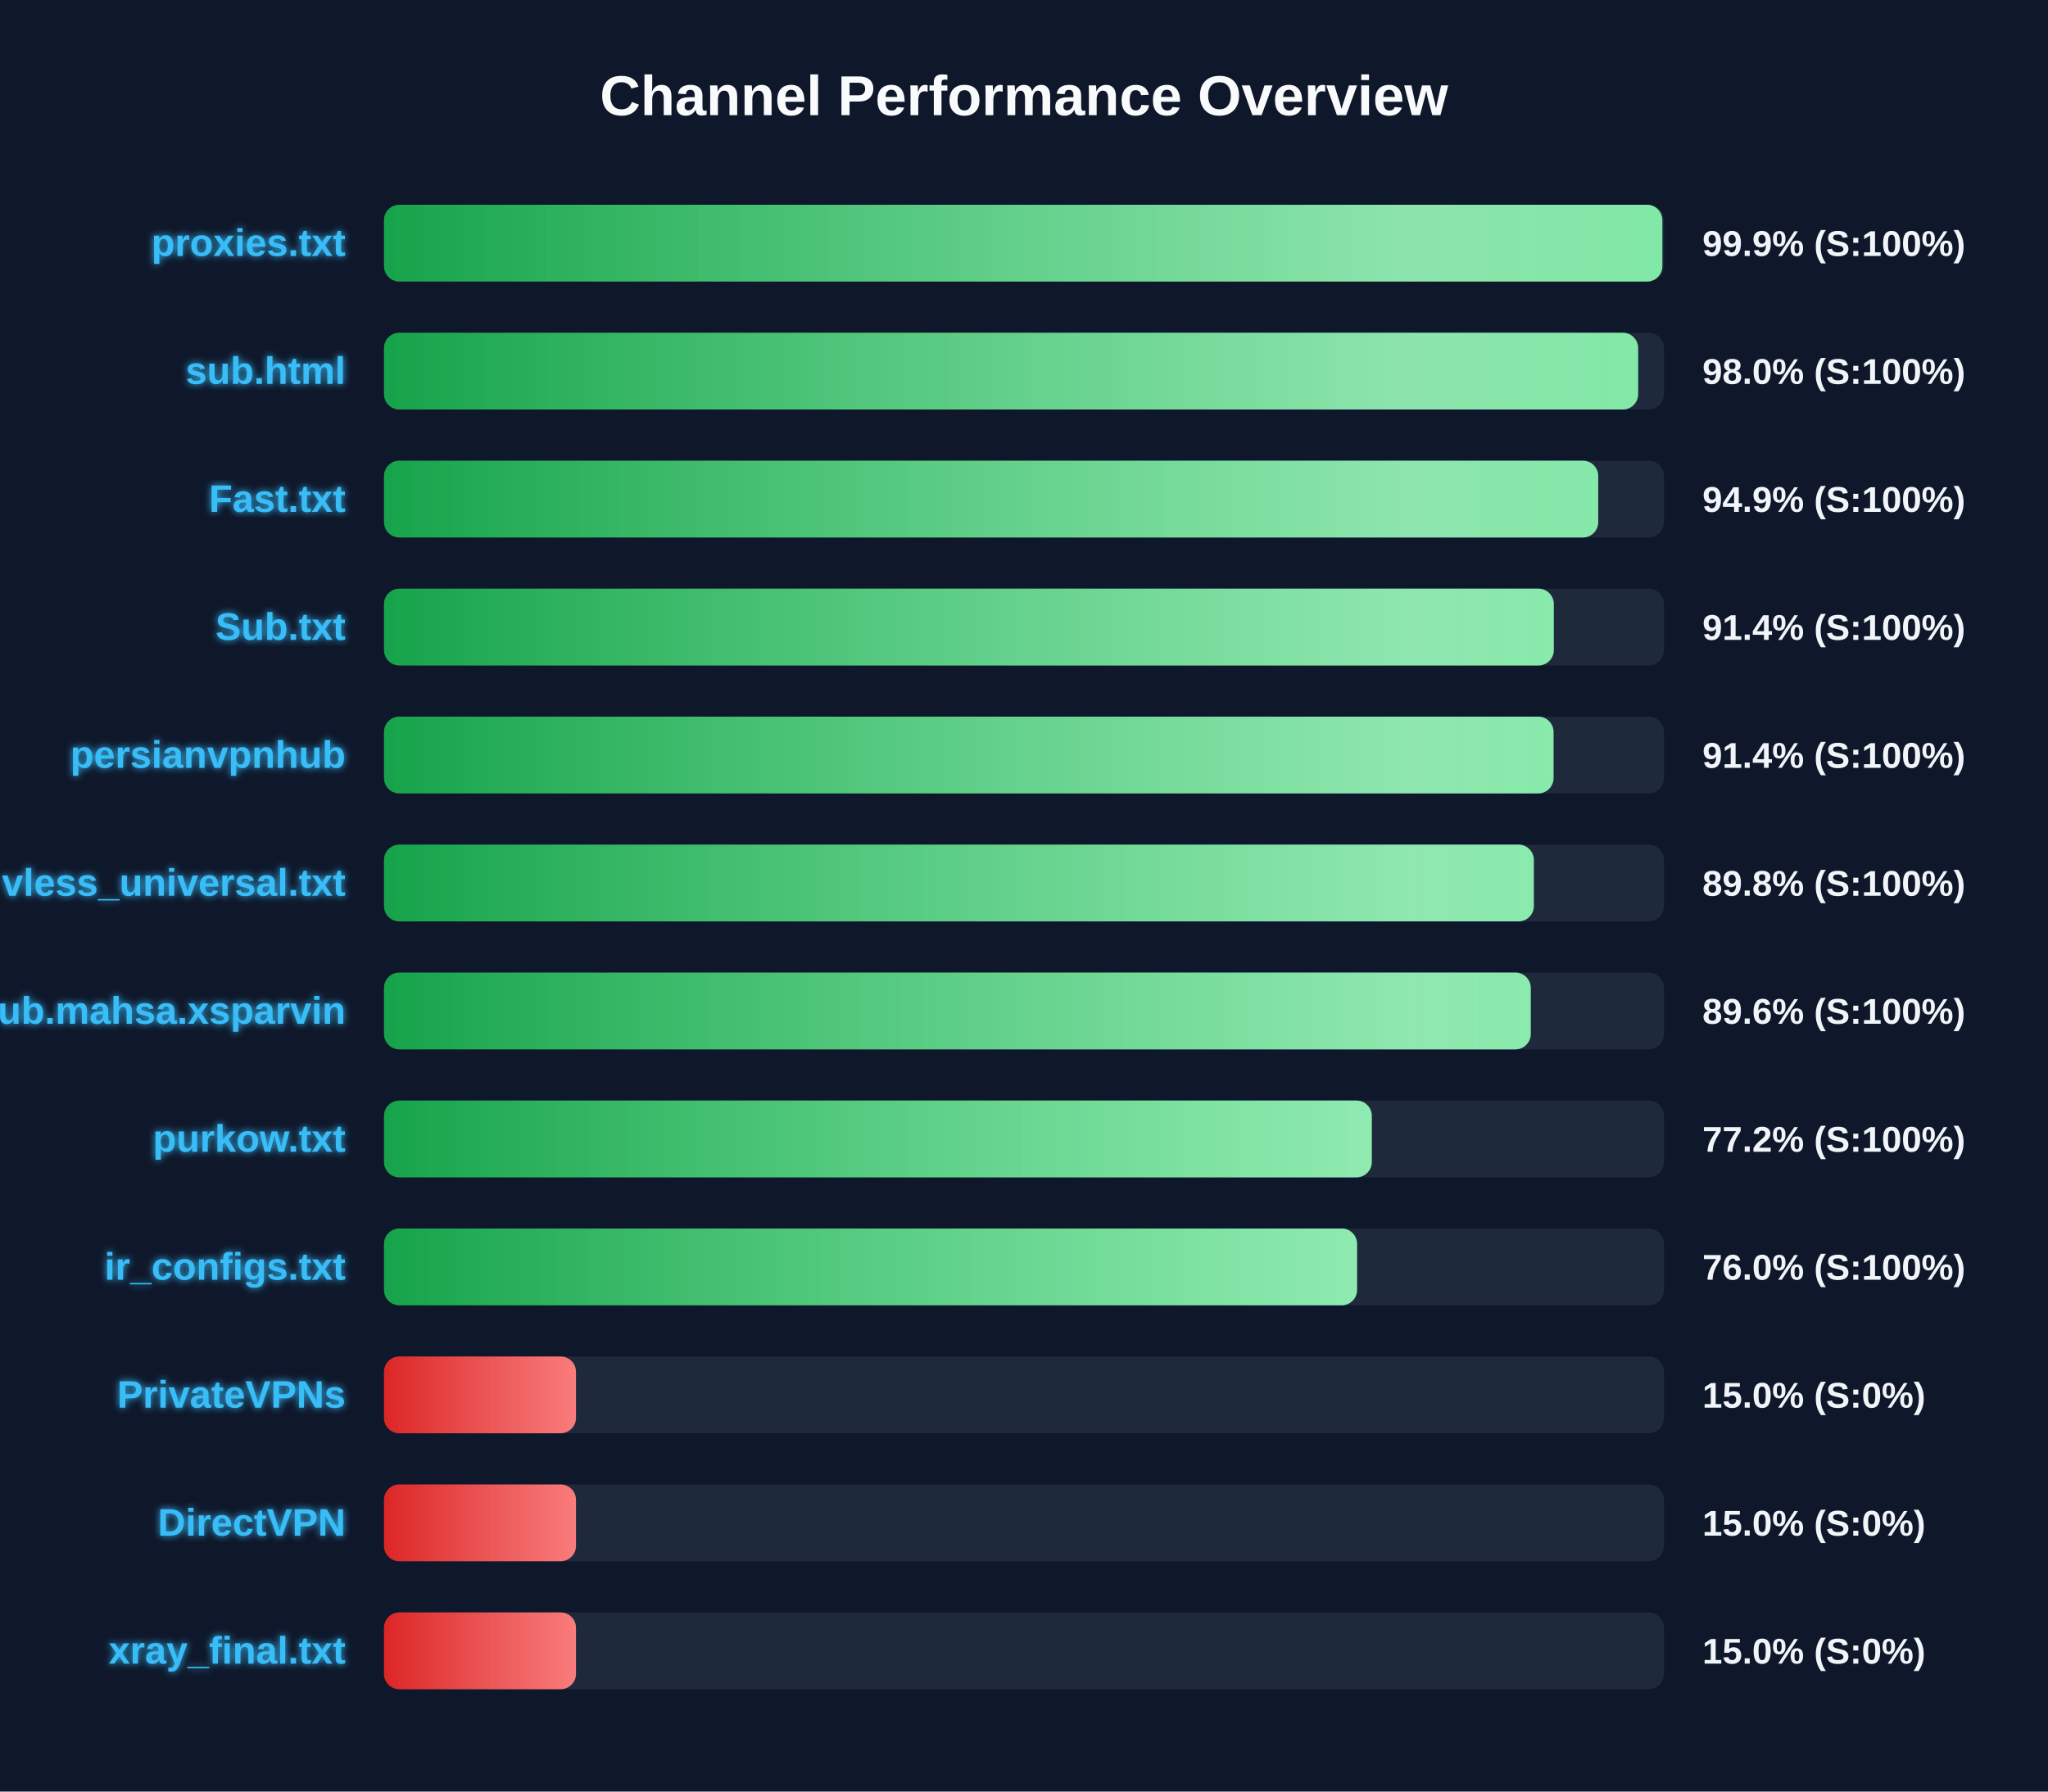
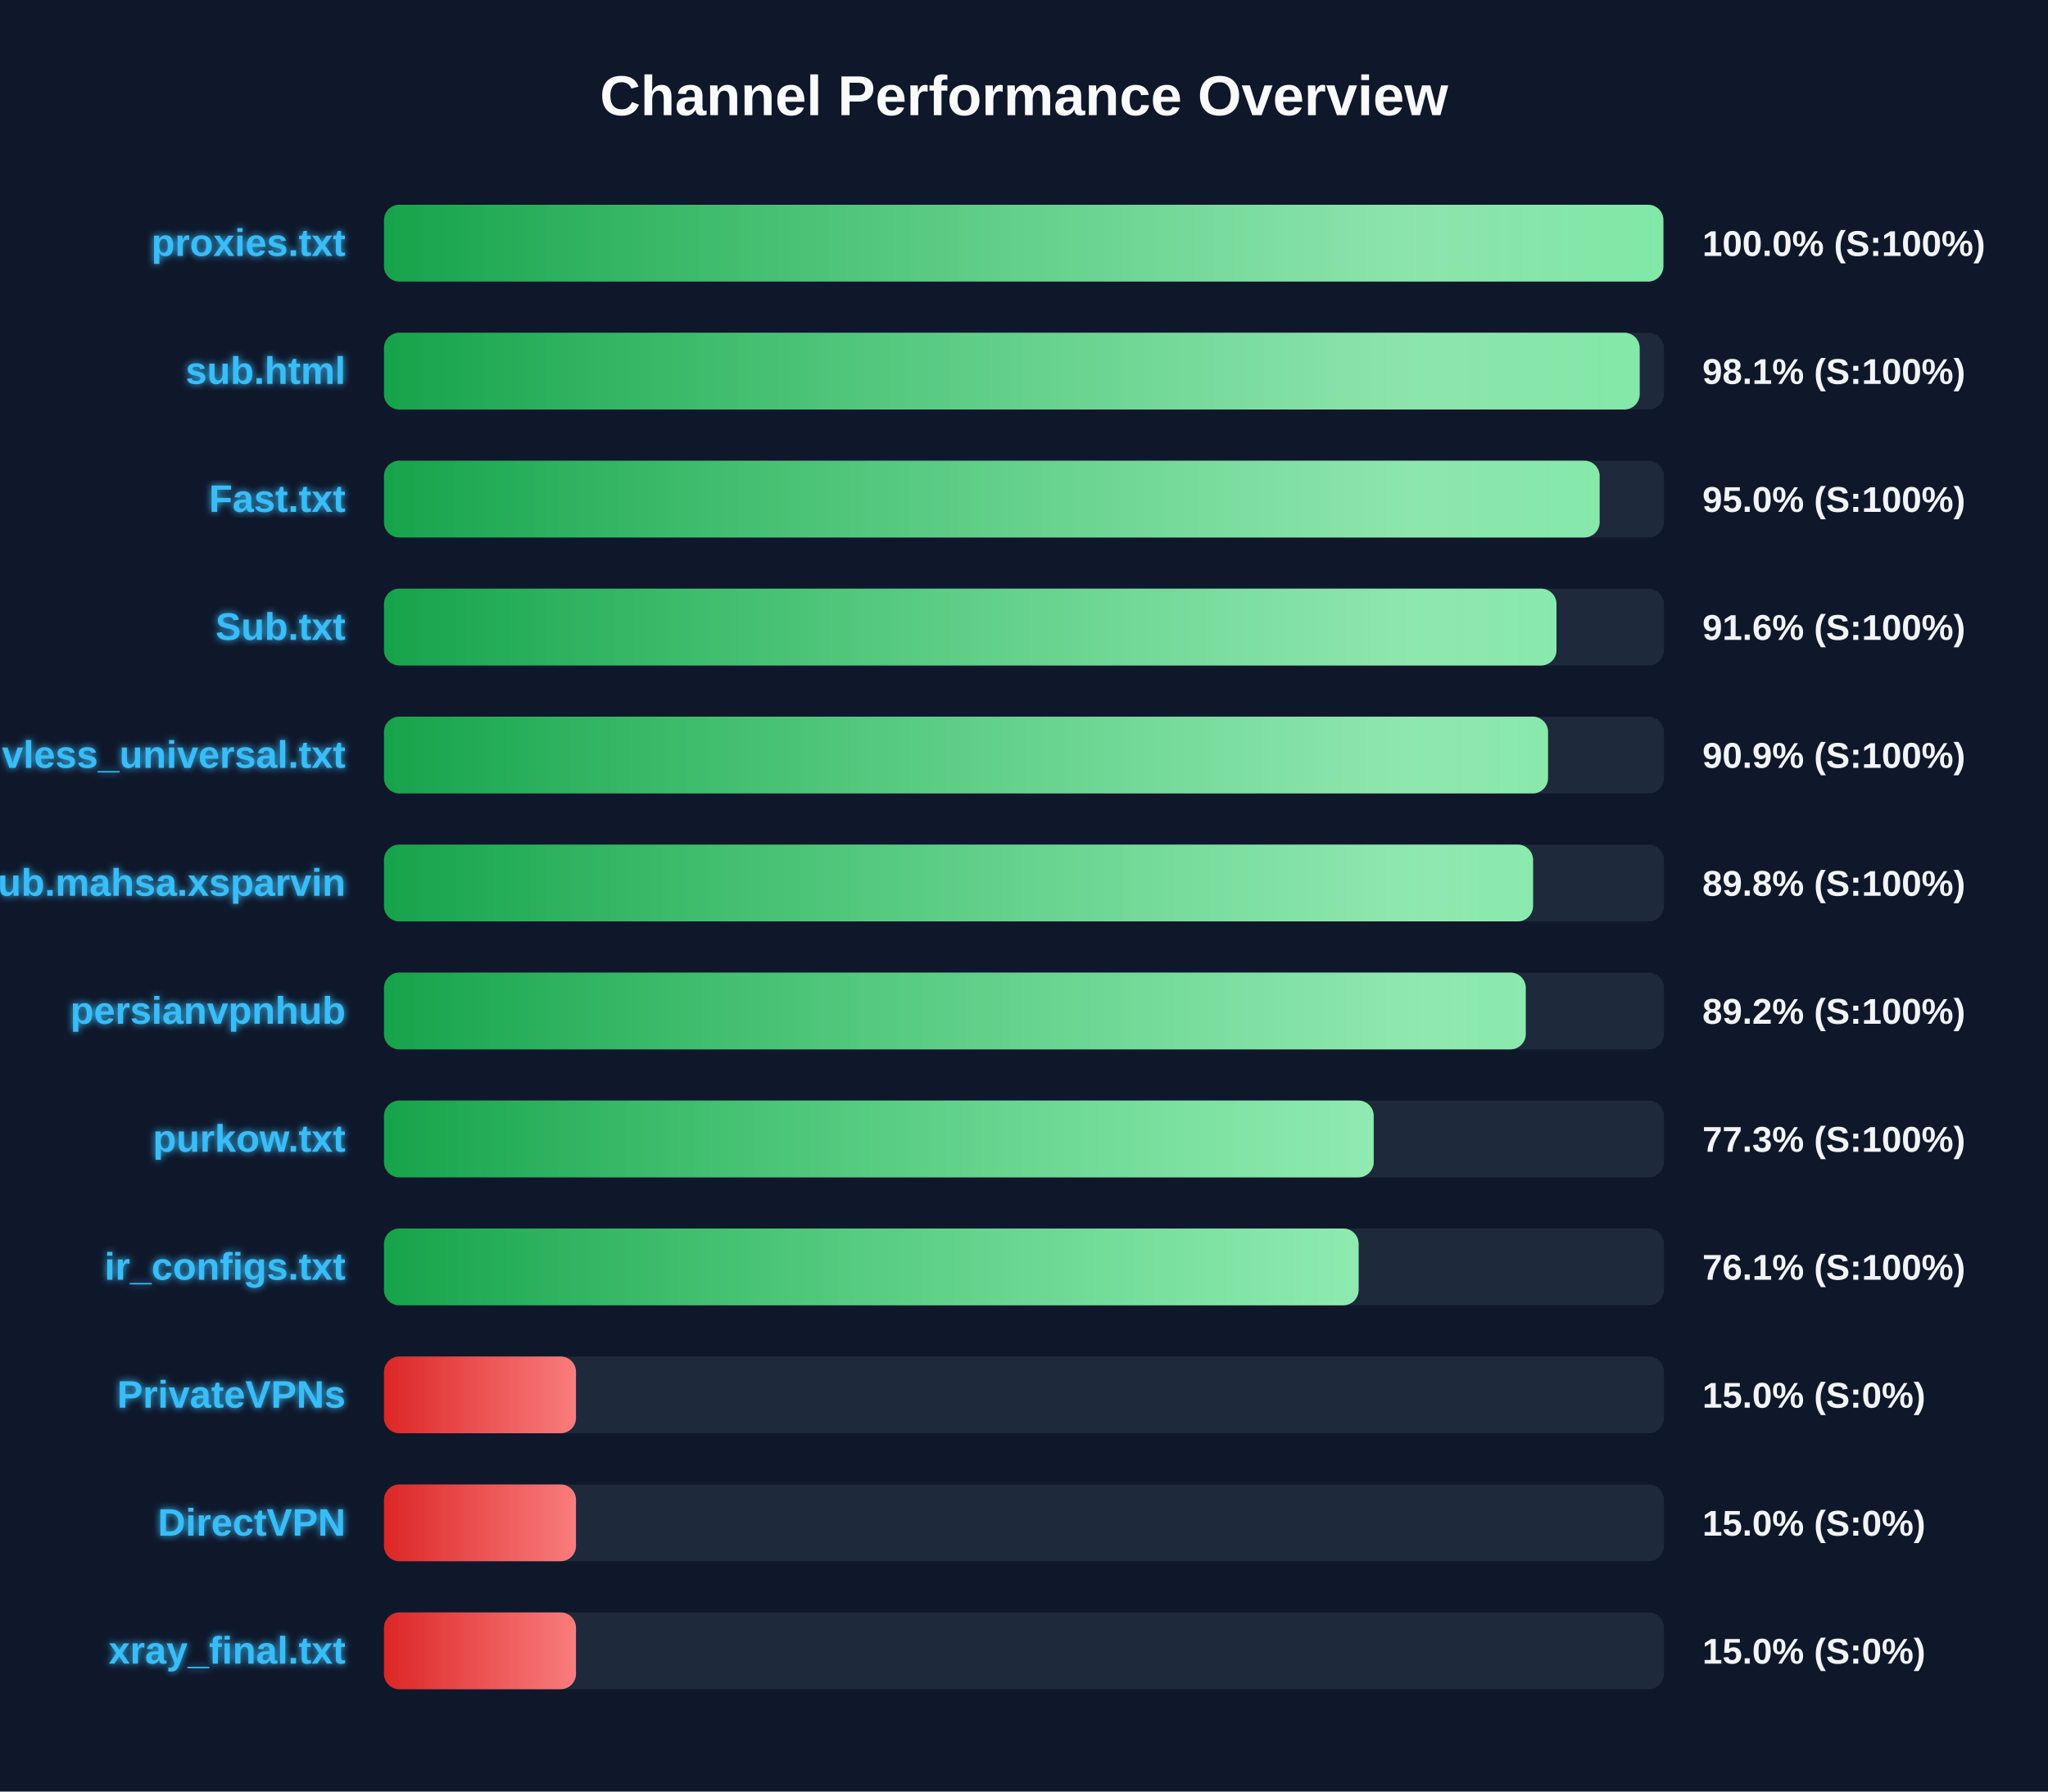
<svg xmlns="http://www.w3.org/2000/svg" width="800" height="700" version="1.1">
  <defs>
    <linearGradient id="grad-green" x1="0%" y1="0%" x2="100%" y2="0%">
      <stop offset="0%" stop-color="#16a34a" />
      <stop offset="100%" stop-color="#4ade80" />
    </linearGradient>
    <linearGradient id="grad-yellow" x1="0%" y1="0%" x2="100%" y2="0%">
      <stop offset="0%" stop-color="#ca8a04" />
      <stop offset="100%" stop-color="#fde047" />
    </linearGradient>
    <linearGradient id="grad-red" x1="0%" y1="0%" x2="100%" y2="0%">
      <stop offset="0%" stop-color="#dc2626" />
      <stop offset="100%" stop-color="#f87171" />
    </linearGradient>
    <linearGradient id="shimmer" x1="0%" y1="0%" x2="100%" y2="0%">
      <stop offset="0%" stop-color="rgba(255,255,255,0)" />
      <stop offset="50%" stop-color="rgba(255,255,255,0.4)" />
      <stop offset="100%" stop-color="rgba(255,255,255,0)" />
    </linearGradient>
    <filter id="glow" x="-20%" y="-20%" width="140%" height="140%">
      <feGaussianBlur stdDeviation="1.5" result="blur" />
      <feComposite in="SourceGraphic" in2="blur" operator="over" />
    </filter>
  </defs>
  <style>
        .bg-rect { fill: #0f172a; }
        .title { font: bold 22px 'Segoe UI', Arial, sans-serif; fill: #f8fafc; }
        .row { font: bold 15px 'Segoe UI', Arial, sans-serif; fill: #38bdf8; filter: url(#glow); }
        .score { font: bold 14px 'Segoe UI', Arial, sans-serif; fill: #f1f5f9; }
        @keyframes shimmer-anim {
            0% { transform: translateX(-100%); }
            100% { transform: translateX(200%); }
        }
        .shimmer-rect {
            animation: shimmer-anim 2.5s infinite linear;
        }
    </style>
  <rect width="100%" height="100%" class="bg-rect" />
  <text x="400" y="45" text-anchor="middle" class="title">Channel Performance Overview</text>
  <rect x="150" y="80" width="500" height="30" fill="#1e293b" rx="6" />
  <clipPath id="clip-0">
-     <rect x="150" y="80" width="499.35" height="30" rx="6" />
+     <rect x="150" y="80" width="499.75" height="30" rx="6" />
  </clipPath>
-   <rect x="150" y="80" width="499.35" height="30" fill="url(#grad-green)" rx="6" />
+   <rect x="150" y="80" width="499.75" height="30" fill="url(#grad-green)" rx="6" />
  <g clip-path="url(#clip-0)">
    <rect x="150" y="80" width="100%" height="30" fill="url(#shimmer)" class="shimmer-rect" />
  </g>
  <text x="135" y="100" text-anchor="end" class="row">proxies.txt</text>
-   <text x="665" y="100" text-anchor="start" class="score">99.9% (S:100%)</text>
+   <text x="665" y="100" text-anchor="start" class="score">100.0% (S:100%)</text>
  <rect x="150" y="130" width="500" height="30" fill="#1e293b" rx="6" />
  <clipPath id="clip-1">
-     <rect x="150" y="130" width="489.9" height="30" rx="6" />
+     <rect x="150" y="130" width="490.5" height="30" rx="6" />
  </clipPath>
-   <rect x="150" y="130" width="489.9" height="30" fill="url(#grad-green)" rx="6" />
+   <rect x="150" y="130" width="490.5" height="30" fill="url(#grad-green)" rx="6" />
  <g clip-path="url(#clip-1)">
    <rect x="150" y="130" width="100%" height="30" fill="url(#shimmer)" class="shimmer-rect" />
  </g>
  <text x="135" y="150" text-anchor="end" class="row">sub.html</text>
-   <text x="665" y="150" text-anchor="start" class="score">98.0% (S:100%)</text>
+   <text x="665" y="150" text-anchor="start" class="score">98.1% (S:100%)</text>
  <rect x="150" y="180" width="500" height="30" fill="#1e293b" rx="6" />
  <clipPath id="clip-2">
-     <rect x="150" y="180" width="474.3" height="30" rx="6" />
+     <rect x="150" y="180" width="474.85" height="30" rx="6" />
  </clipPath>
-   <rect x="150" y="180" width="474.3" height="30" fill="url(#grad-green)" rx="6" />
+   <rect x="150" y="180" width="474.85" height="30" fill="url(#grad-green)" rx="6" />
  <g clip-path="url(#clip-2)">
    <rect x="150" y="180" width="100%" height="30" fill="url(#shimmer)" class="shimmer-rect" />
  </g>
  <text x="135" y="200" text-anchor="end" class="row">Fast.txt</text>
-   <text x="665" y="200" text-anchor="start" class="score">94.9% (S:100%)</text>
+   <text x="665" y="200" text-anchor="start" class="score">95.0% (S:100%)</text>
  <rect x="150" y="230" width="500" height="30" fill="#1e293b" rx="6" />
  <clipPath id="clip-3">
-     <rect x="150" y="230" width="456.95" height="30" rx="6" />
+     <rect x="150" y="230" width="458.0" height="30" rx="6" />
  </clipPath>
-   <rect x="150" y="230" width="456.95" height="30" fill="url(#grad-green)" rx="6" />
+   <rect x="150" y="230" width="458.0" height="30" fill="url(#grad-green)" rx="6" />
  <g clip-path="url(#clip-3)">
    <rect x="150" y="230" width="100%" height="30" fill="url(#shimmer)" class="shimmer-rect" />
  </g>
  <text x="135" y="250" text-anchor="end" class="row">Sub.txt</text>
-   <text x="665" y="250" text-anchor="start" class="score">91.4% (S:100%)</text>
+   <text x="665" y="250" text-anchor="start" class="score">91.6% (S:100%)</text>
  <rect x="150" y="280" width="500" height="30" fill="#1e293b" rx="6" />
  <clipPath id="clip-4">
-     <rect x="150" y="280" width="456.85" height="30" rx="6" />
+     <rect x="150" y="280" width="454.7" height="30" rx="6" />
  </clipPath>
-   <rect x="150" y="280" width="456.85" height="30" fill="url(#grad-green)" rx="6" />
+   <rect x="150" y="280" width="454.7" height="30" fill="url(#grad-green)" rx="6" />
  <g clip-path="url(#clip-4)">
    <rect x="150" y="280" width="100%" height="30" fill="url(#shimmer)" class="shimmer-rect" />
  </g>
-   <text x="135" y="300" text-anchor="end" class="row">persianvpnhub</text>
-   <text x="665" y="300" text-anchor="start" class="score">91.4% (S:100%)</text>
+   <text x="135" y="300" text-anchor="end" class="row">vless_universal.txt</text>
+   <text x="665" y="300" text-anchor="start" class="score">90.9% (S:100%)</text>
  <rect x="150" y="330" width="500" height="30" fill="#1e293b" rx="6" />
  <clipPath id="clip-5">
-     <rect x="150" y="330" width="449.15" height="30" rx="6" />
+     <rect x="150" y="330" width="448.85" height="30" rx="6" />
  </clipPath>
-   <rect x="150" y="330" width="449.15" height="30" fill="url(#grad-green)" rx="6" />
+   <rect x="150" y="330" width="448.85" height="30" fill="url(#grad-green)" rx="6" />
  <g clip-path="url(#clip-5)">
    <rect x="150" y="330" width="100%" height="30" fill="url(#shimmer)" class="shimmer-rect" />
  </g>
-   <text x="135" y="350" text-anchor="end" class="row">vless_universal.txt</text>
+   <text x="135" y="350" text-anchor="end" class="row">Sub.mahsa.xsparvin</text>
  <text x="665" y="350" text-anchor="start" class="score">89.8% (S:100%)</text>
  <rect x="150" y="380" width="500" height="30" fill="#1e293b" rx="6" />
  <clipPath id="clip-6">
-     <rect x="150" y="380" width="447.95" height="30" rx="6" />
+     <rect x="150" y="380" width="446.0" height="30" rx="6" />
  </clipPath>
-   <rect x="150" y="380" width="447.95" height="30" fill="url(#grad-green)" rx="6" />
+   <rect x="150" y="380" width="446.0" height="30" fill="url(#grad-green)" rx="6" />
  <g clip-path="url(#clip-6)">
    <rect x="150" y="380" width="100%" height="30" fill="url(#shimmer)" class="shimmer-rect" />
  </g>
-   <text x="135" y="400" text-anchor="end" class="row">Sub.mahsa.xsparvin</text>
-   <text x="665" y="400" text-anchor="start" class="score">89.6% (S:100%)</text>
+   <text x="135" y="400" text-anchor="end" class="row">persianvpnhub</text>
+   <text x="665" y="400" text-anchor="start" class="score">89.2% (S:100%)</text>
  <rect x="150" y="430" width="500" height="30" fill="#1e293b" rx="6" />
  <clipPath id="clip-7">
-     <rect x="150" y="430" width="385.85" height="30" rx="6" />
+     <rect x="150" y="430" width="386.6" height="30" rx="6" />
  </clipPath>
-   <rect x="150" y="430" width="385.85" height="30" fill="url(#grad-green)" rx="6" />
+   <rect x="150" y="430" width="386.6" height="30" fill="url(#grad-green)" rx="6" />
  <g clip-path="url(#clip-7)">
    <rect x="150" y="430" width="100%" height="30" fill="url(#shimmer)" class="shimmer-rect" />
  </g>
  <text x="135" y="450" text-anchor="end" class="row">purkow.txt</text>
-   <text x="665" y="450" text-anchor="start" class="score">77.2% (S:100%)</text>
+   <text x="665" y="450" text-anchor="start" class="score">77.3% (S:100%)</text>
  <rect x="150" y="480" width="500" height="30" fill="#1e293b" rx="6" />
  <clipPath id="clip-8">
-     <rect x="150" y="480" width="380.1" height="30" rx="6" />
+     <rect x="150" y="480" width="380.7" height="30" rx="6" />
  </clipPath>
-   <rect x="150" y="480" width="380.1" height="30" fill="url(#grad-green)" rx="6" />
+   <rect x="150" y="480" width="380.7" height="30" fill="url(#grad-green)" rx="6" />
  <g clip-path="url(#clip-8)">
    <rect x="150" y="480" width="100%" height="30" fill="url(#shimmer)" class="shimmer-rect" />
  </g>
  <text x="135" y="500" text-anchor="end" class="row">ir_configs.txt</text>
-   <text x="665" y="500" text-anchor="start" class="score">76.0% (S:100%)</text>
+   <text x="665" y="500" text-anchor="start" class="score">76.1% (S:100%)</text>
  <rect x="150" y="530" width="500" height="30" fill="#1e293b" rx="6" />
  <clipPath id="clip-9">
    <rect x="150" y="530" width="75.0" height="30" rx="6" />
  </clipPath>
  <rect x="150" y="530" width="75.0" height="30" fill="url(#grad-red)" rx="6" />
  <g clip-path="url(#clip-9)">
    <rect x="150" y="530" width="100%" height="30" fill="url(#shimmer)" class="shimmer-rect" />
  </g>
  <text x="135" y="550" text-anchor="end" class="row">PrivateVPNs</text>
  <text x="665" y="550" text-anchor="start" class="score">15.0% (S:0%)</text>
  <rect x="150" y="580" width="500" height="30" fill="#1e293b" rx="6" />
  <clipPath id="clip-10">
    <rect x="150" y="580" width="75.0" height="30" rx="6" />
  </clipPath>
  <rect x="150" y="580" width="75.0" height="30" fill="url(#grad-red)" rx="6" />
  <g clip-path="url(#clip-10)">
    <rect x="150" y="580" width="100%" height="30" fill="url(#shimmer)" class="shimmer-rect" />
  </g>
  <text x="135" y="600" text-anchor="end" class="row">DirectVPN</text>
  <text x="665" y="600" text-anchor="start" class="score">15.0% (S:0%)</text>
  <rect x="150" y="630" width="500" height="30" fill="#1e293b" rx="6" />
  <clipPath id="clip-11">
    <rect x="150" y="630" width="75.0" height="30" rx="6" />
  </clipPath>
  <rect x="150" y="630" width="75.0" height="30" fill="url(#grad-red)" rx="6" />
  <g clip-path="url(#clip-11)">
    <rect x="150" y="630" width="100%" height="30" fill="url(#shimmer)" class="shimmer-rect" />
  </g>
  <text x="135" y="650" text-anchor="end" class="row">xray_final.txt</text>
  <text x="665" y="650" text-anchor="start" class="score">15.0% (S:0%)</text>
</svg>
